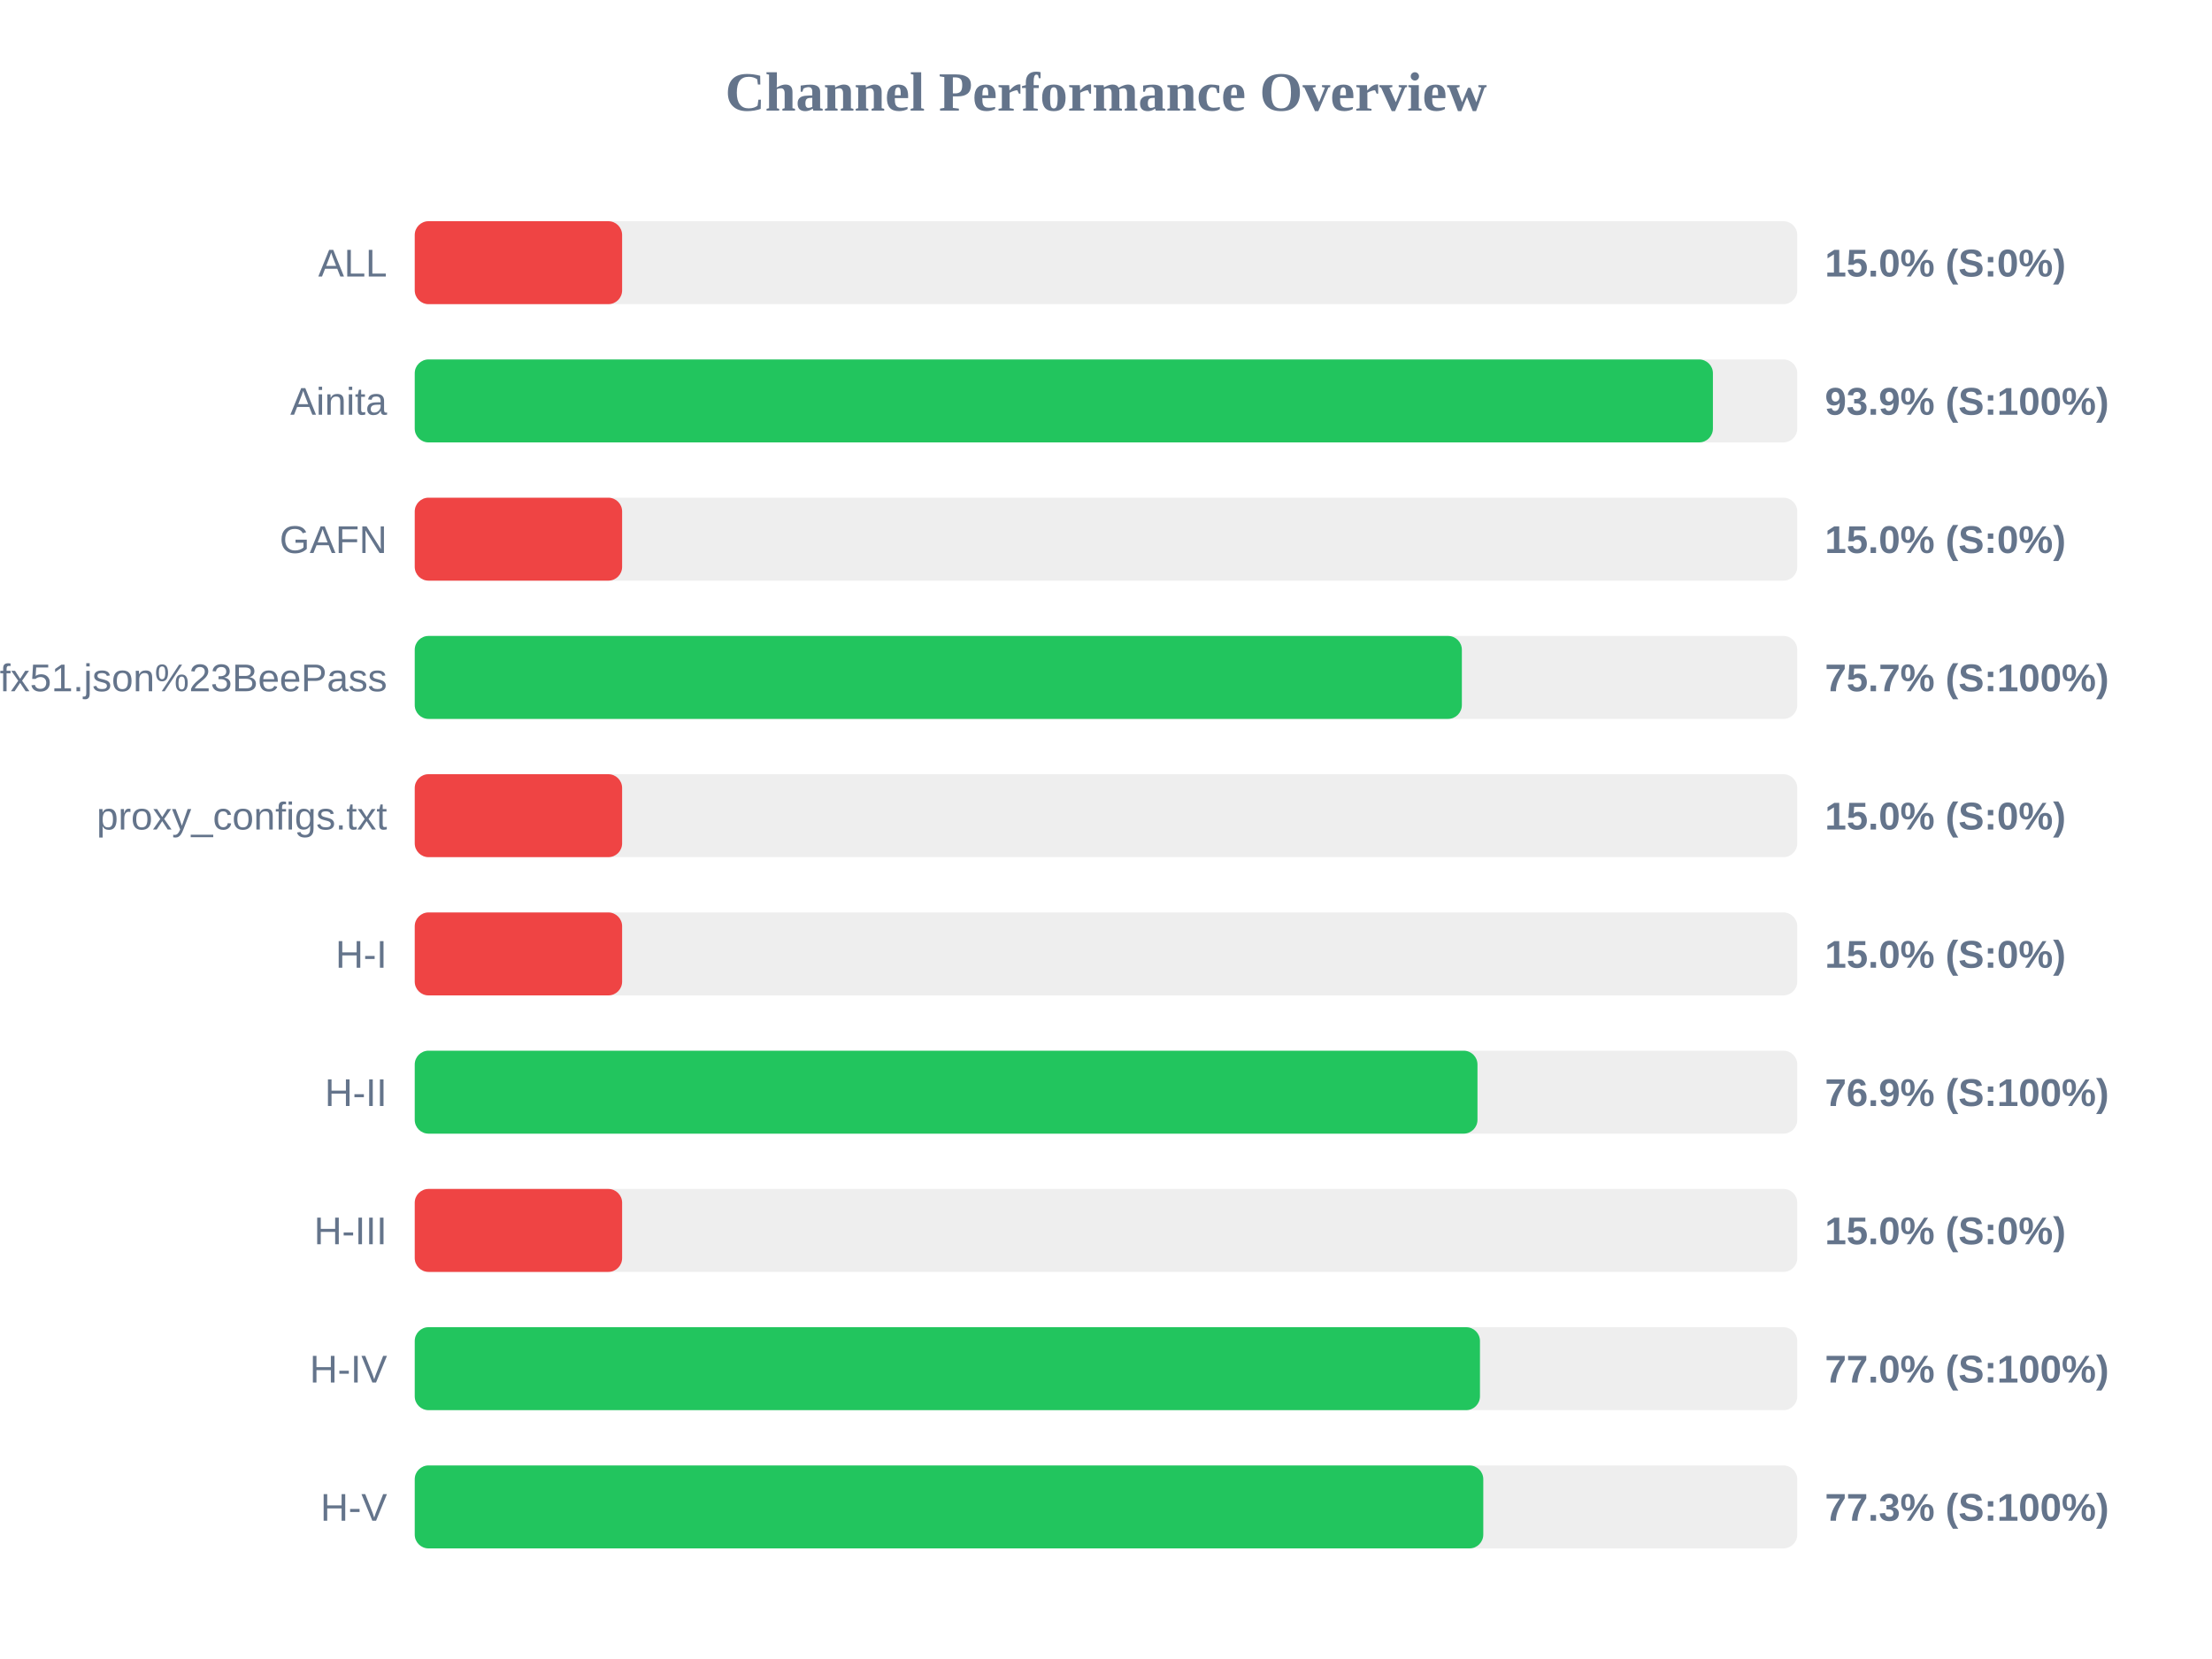
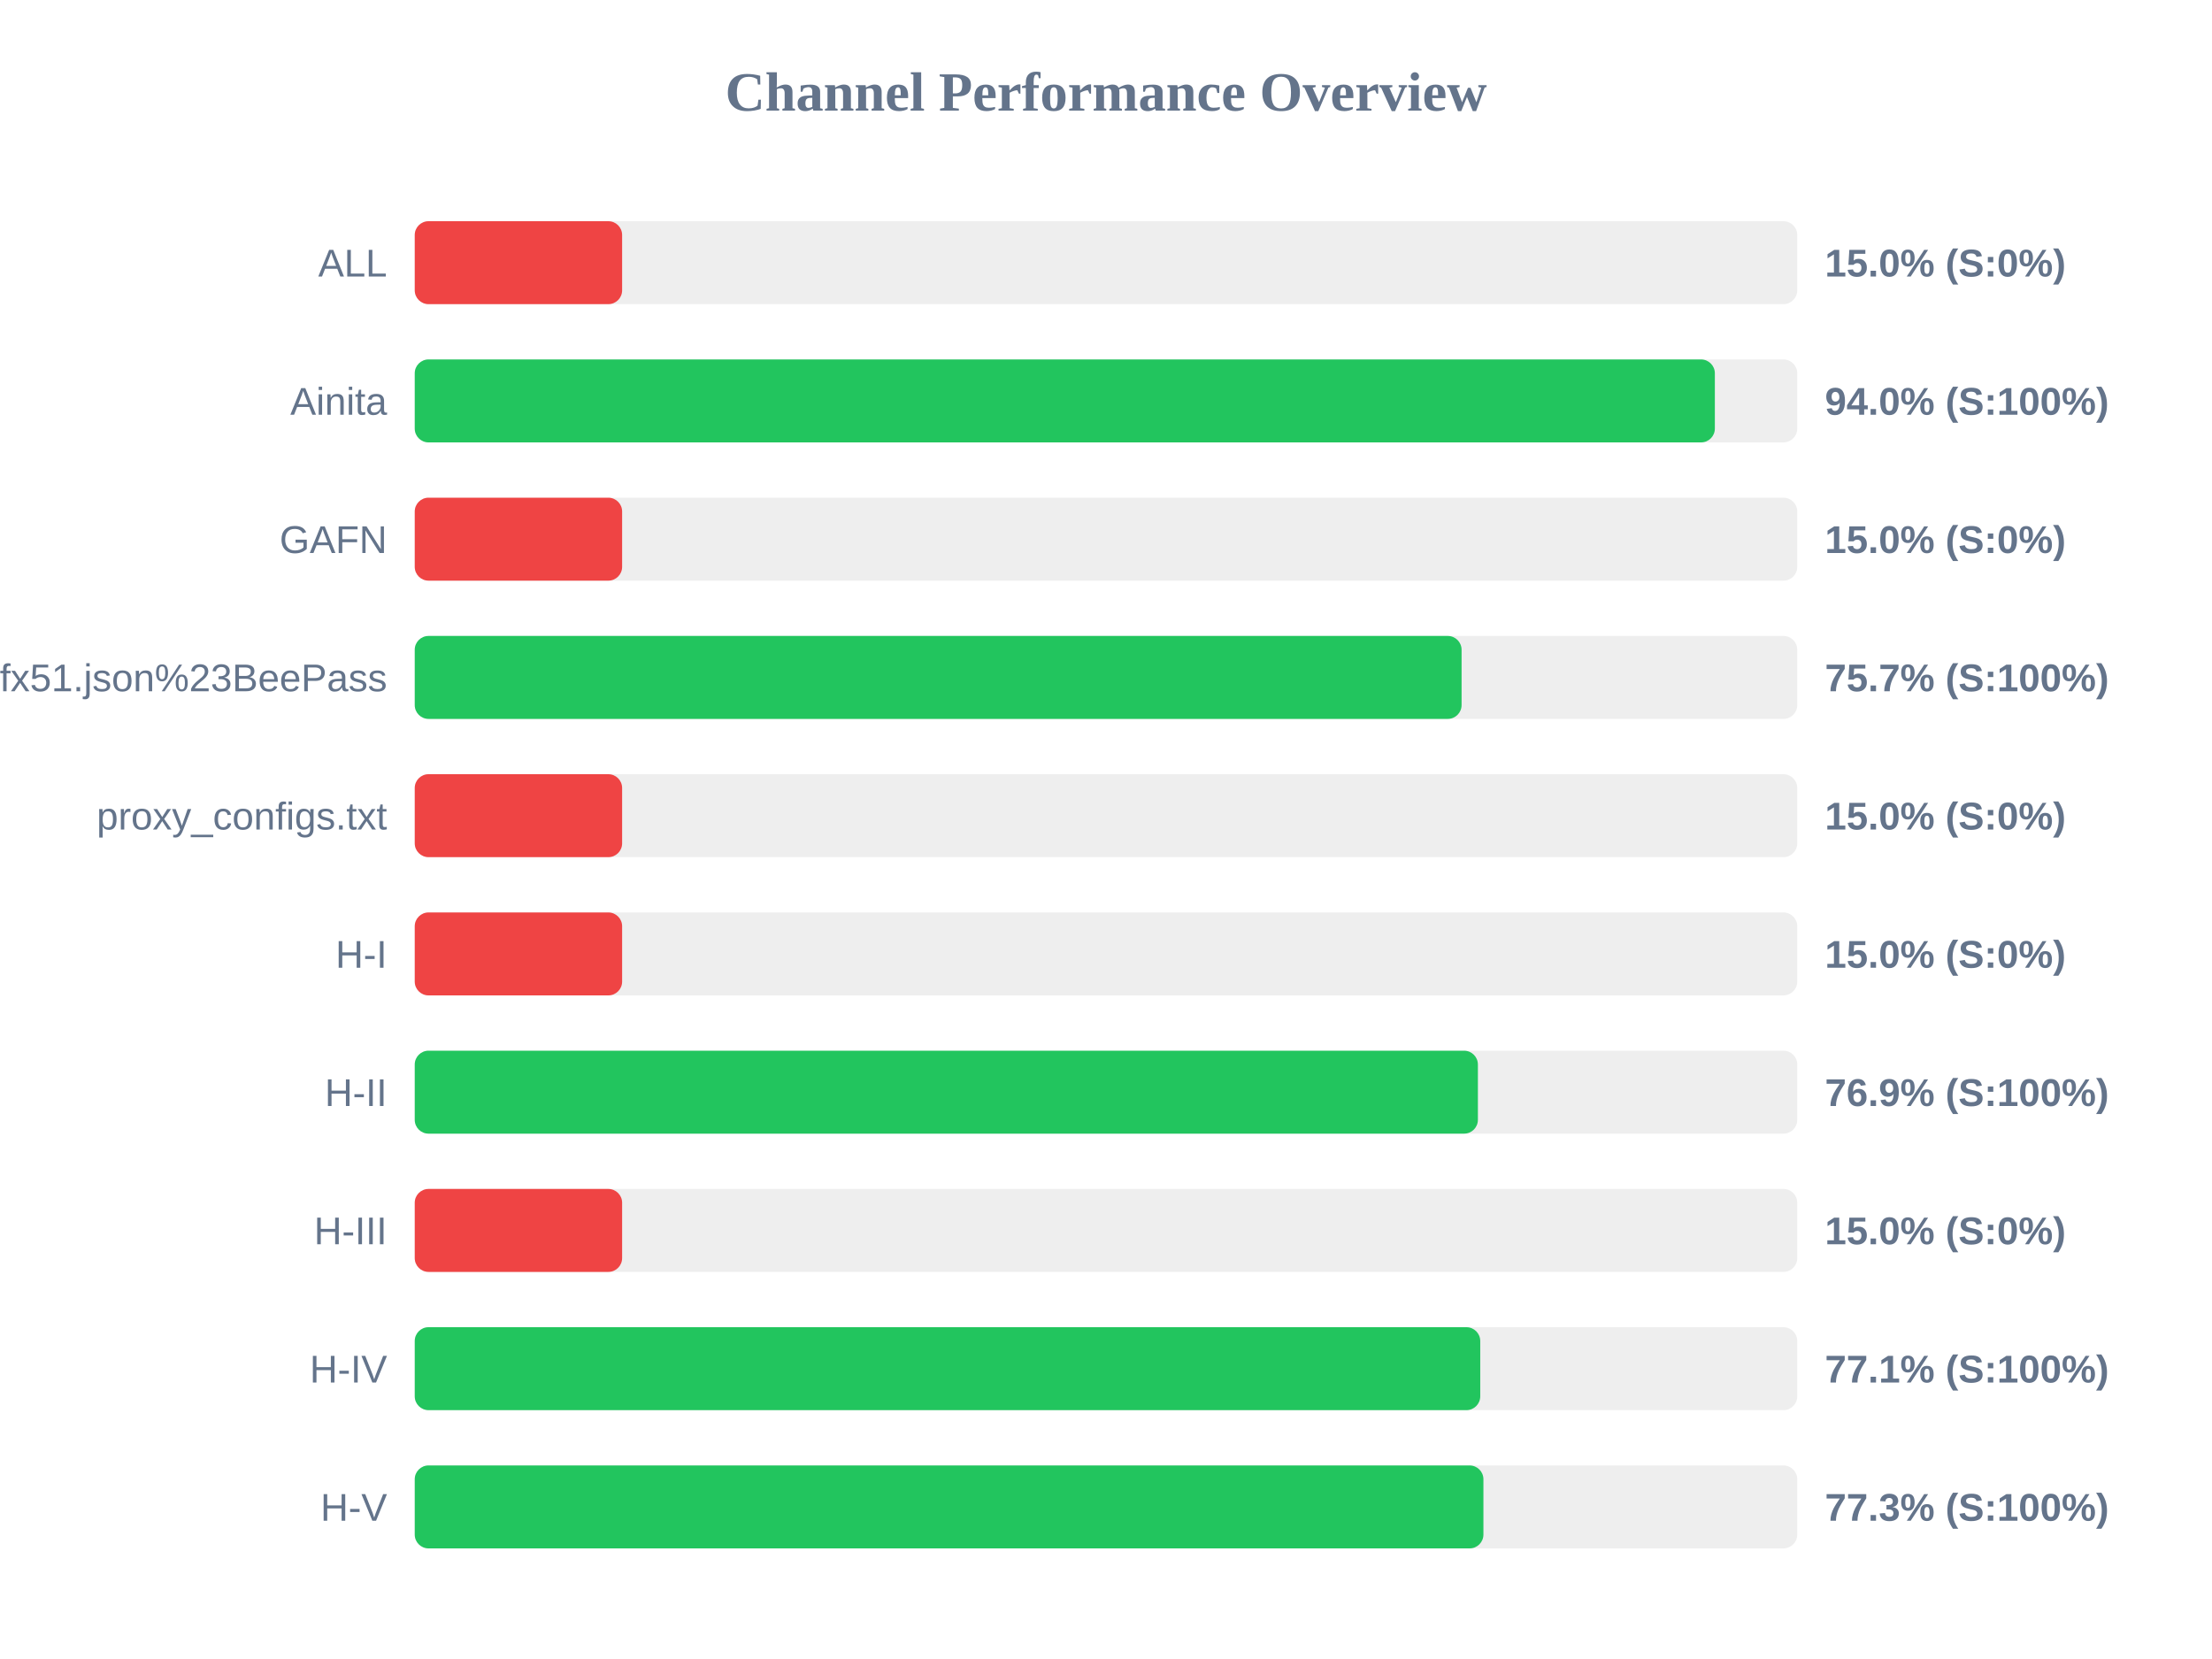
<svg xmlns="http://www.w3.org/2000/svg" width="800" height="600" version="1.1">
  <style>
        .row { font: 14px Arial; fill: #64748b; }
        .score { font: bold 14px Arial; fill: #64748b; }
    </style>
  <text x="400" y="40" text-anchor="middle" font-size="20px" font-weight="bold" fill="#64748b">Channel Performance Overview</text>
  <rect x="150" y="80" width="500" height="30" fill="#eee" rx="5" />
  <rect x="150" y="80" width="75.0" height="30" fill="#ef4444" rx="5" />
  <text x="140" y="100" text-anchor="end" class="row">ALL</text>
  <text x="660" y="100" text-anchor="start" class="score">15.0% (S:0%)</text>
  <rect x="150" y="130" width="500" height="30" fill="#eee" rx="5" />
-   <rect x="150" y="130" width="469.5" height="30" fill="#22c55e" rx="5" />
+   <rect x="150" y="130" width="470.2" height="30" fill="#22c55e" rx="5" />
  <text x="140" y="150" text-anchor="end" class="row">Ainita</text>
-   <text x="660" y="150" text-anchor="start" class="score">93.9% (S:100%)</text>
+   <text x="660" y="150" text-anchor="start" class="score">94.0% (S:100%)</text>
  <rect x="150" y="180" width="500" height="30" fill="#eee" rx="5" />
  <rect x="150" y="180" width="75.0" height="30" fill="#ef4444" rx="5" />
  <text x="140" y="200" text-anchor="end" class="row">GAFN</text>
  <text x="660" y="200" text-anchor="start" class="score">15.0% (S:0%)</text>
  <rect x="150" y="230" width="500" height="30" fill="#eee" rx="5" />
-   <rect x="150" y="230" width="378.7" height="30" fill="#22c55e" rx="5" />
+   <rect x="150" y="230" width="378.6" height="30" fill="#22c55e" rx="5" />
  <text x="140" y="250" text-anchor="end" class="row">sub?s=ssconf%3A%2F%2Fs3.amazonaws.com%2Fbeedynconprd%2Fzf38bv6oxi1nv3wfkpmxyfl8yj5fargza3foantoalu16vznl0ckxx7bgf1ufx51.json%23BeePass</text>
  <text x="660" y="250" text-anchor="start" class="score">75.7% (S:100%)</text>
  <rect x="150" y="280" width="500" height="30" fill="#eee" rx="5" />
  <rect x="150" y="280" width="75.0" height="30" fill="#ef4444" rx="5" />
  <text x="140" y="300" text-anchor="end" class="row">proxy_configs.txt</text>
  <text x="660" y="300" text-anchor="start" class="score">15.0% (S:0%)</text>
  <rect x="150" y="330" width="500" height="30" fill="#eee" rx="5" />
  <rect x="150" y="330" width="75.0" height="30" fill="#ef4444" rx="5" />
  <text x="140" y="350" text-anchor="end" class="row">H-I</text>
  <text x="660" y="350" text-anchor="start" class="score">15.0% (S:0%)</text>
  <rect x="150" y="380" width="500" height="30" fill="#eee" rx="5" />
-   <rect x="150" y="380" width="384.35" height="30" fill="#22c55e" rx="5" />
+   <rect x="150" y="380" width="384.5" height="30" fill="#22c55e" rx="5" />
  <text x="140" y="400" text-anchor="end" class="row">H-II</text>
  <text x="660" y="400" text-anchor="start" class="score">76.9% (S:100%)</text>
  <rect x="150" y="430" width="500" height="30" fill="#eee" rx="5" />
  <rect x="150" y="430" width="75.0" height="30" fill="#ef4444" rx="5" />
  <text x="140" y="450" text-anchor="end" class="row">H-III</text>
  <text x="660" y="450" text-anchor="start" class="score">15.0% (S:0%)</text>
  <rect x="150" y="480" width="500" height="30" fill="#eee" rx="5" />
-   <rect x="150" y="480" width="385.25" height="30" fill="#22c55e" rx="5" />
+   <rect x="150" y="480" width="385.35" height="30" fill="#22c55e" rx="5" />
  <text x="140" y="500" text-anchor="end" class="row">H-IV</text>
-   <text x="660" y="500" text-anchor="start" class="score">77.0% (S:100%)</text>
+   <text x="660" y="500" text-anchor="start" class="score">77.1% (S:100%)</text>
  <rect x="150" y="530" width="500" height="30" fill="#eee" rx="5" />
-   <rect x="150" y="530" width="386.45" height="30" fill="#22c55e" rx="5" />
+   <rect x="150" y="530" width="386.5" height="30" fill="#22c55e" rx="5" />
  <text x="140" y="550" text-anchor="end" class="row">H-V</text>
  <text x="660" y="550" text-anchor="start" class="score">77.3% (S:100%)</text>
</svg>
